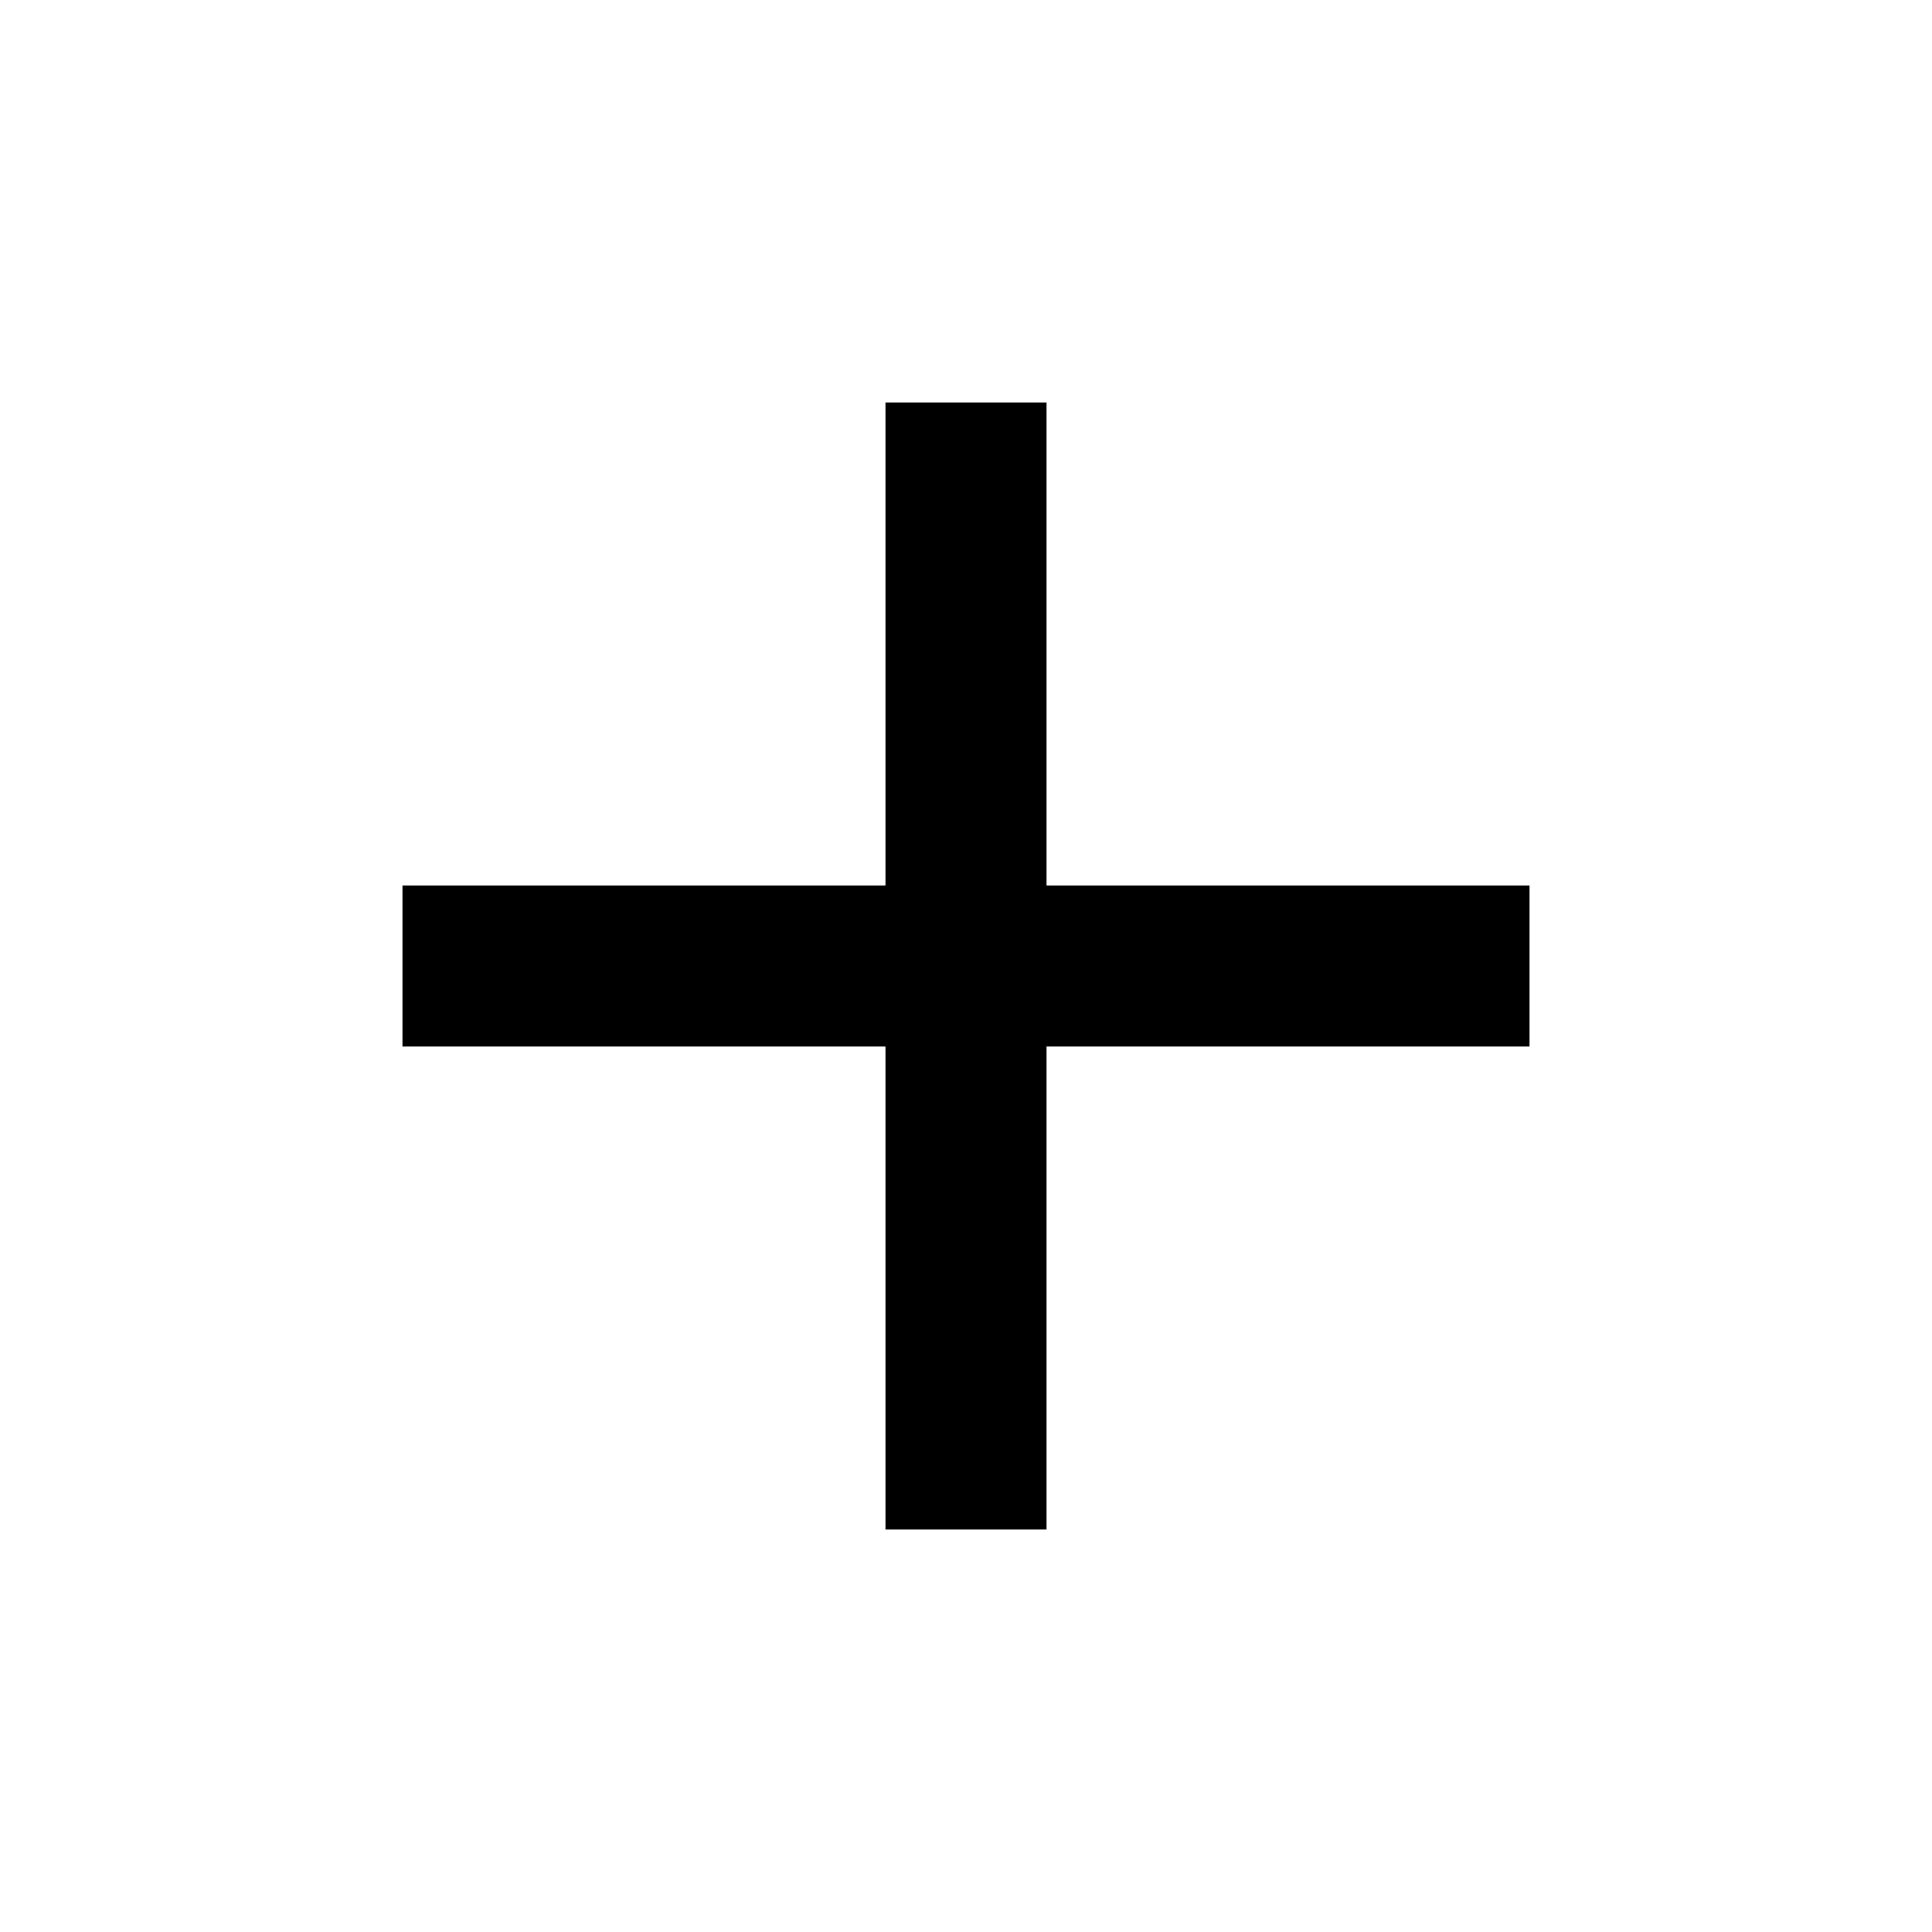
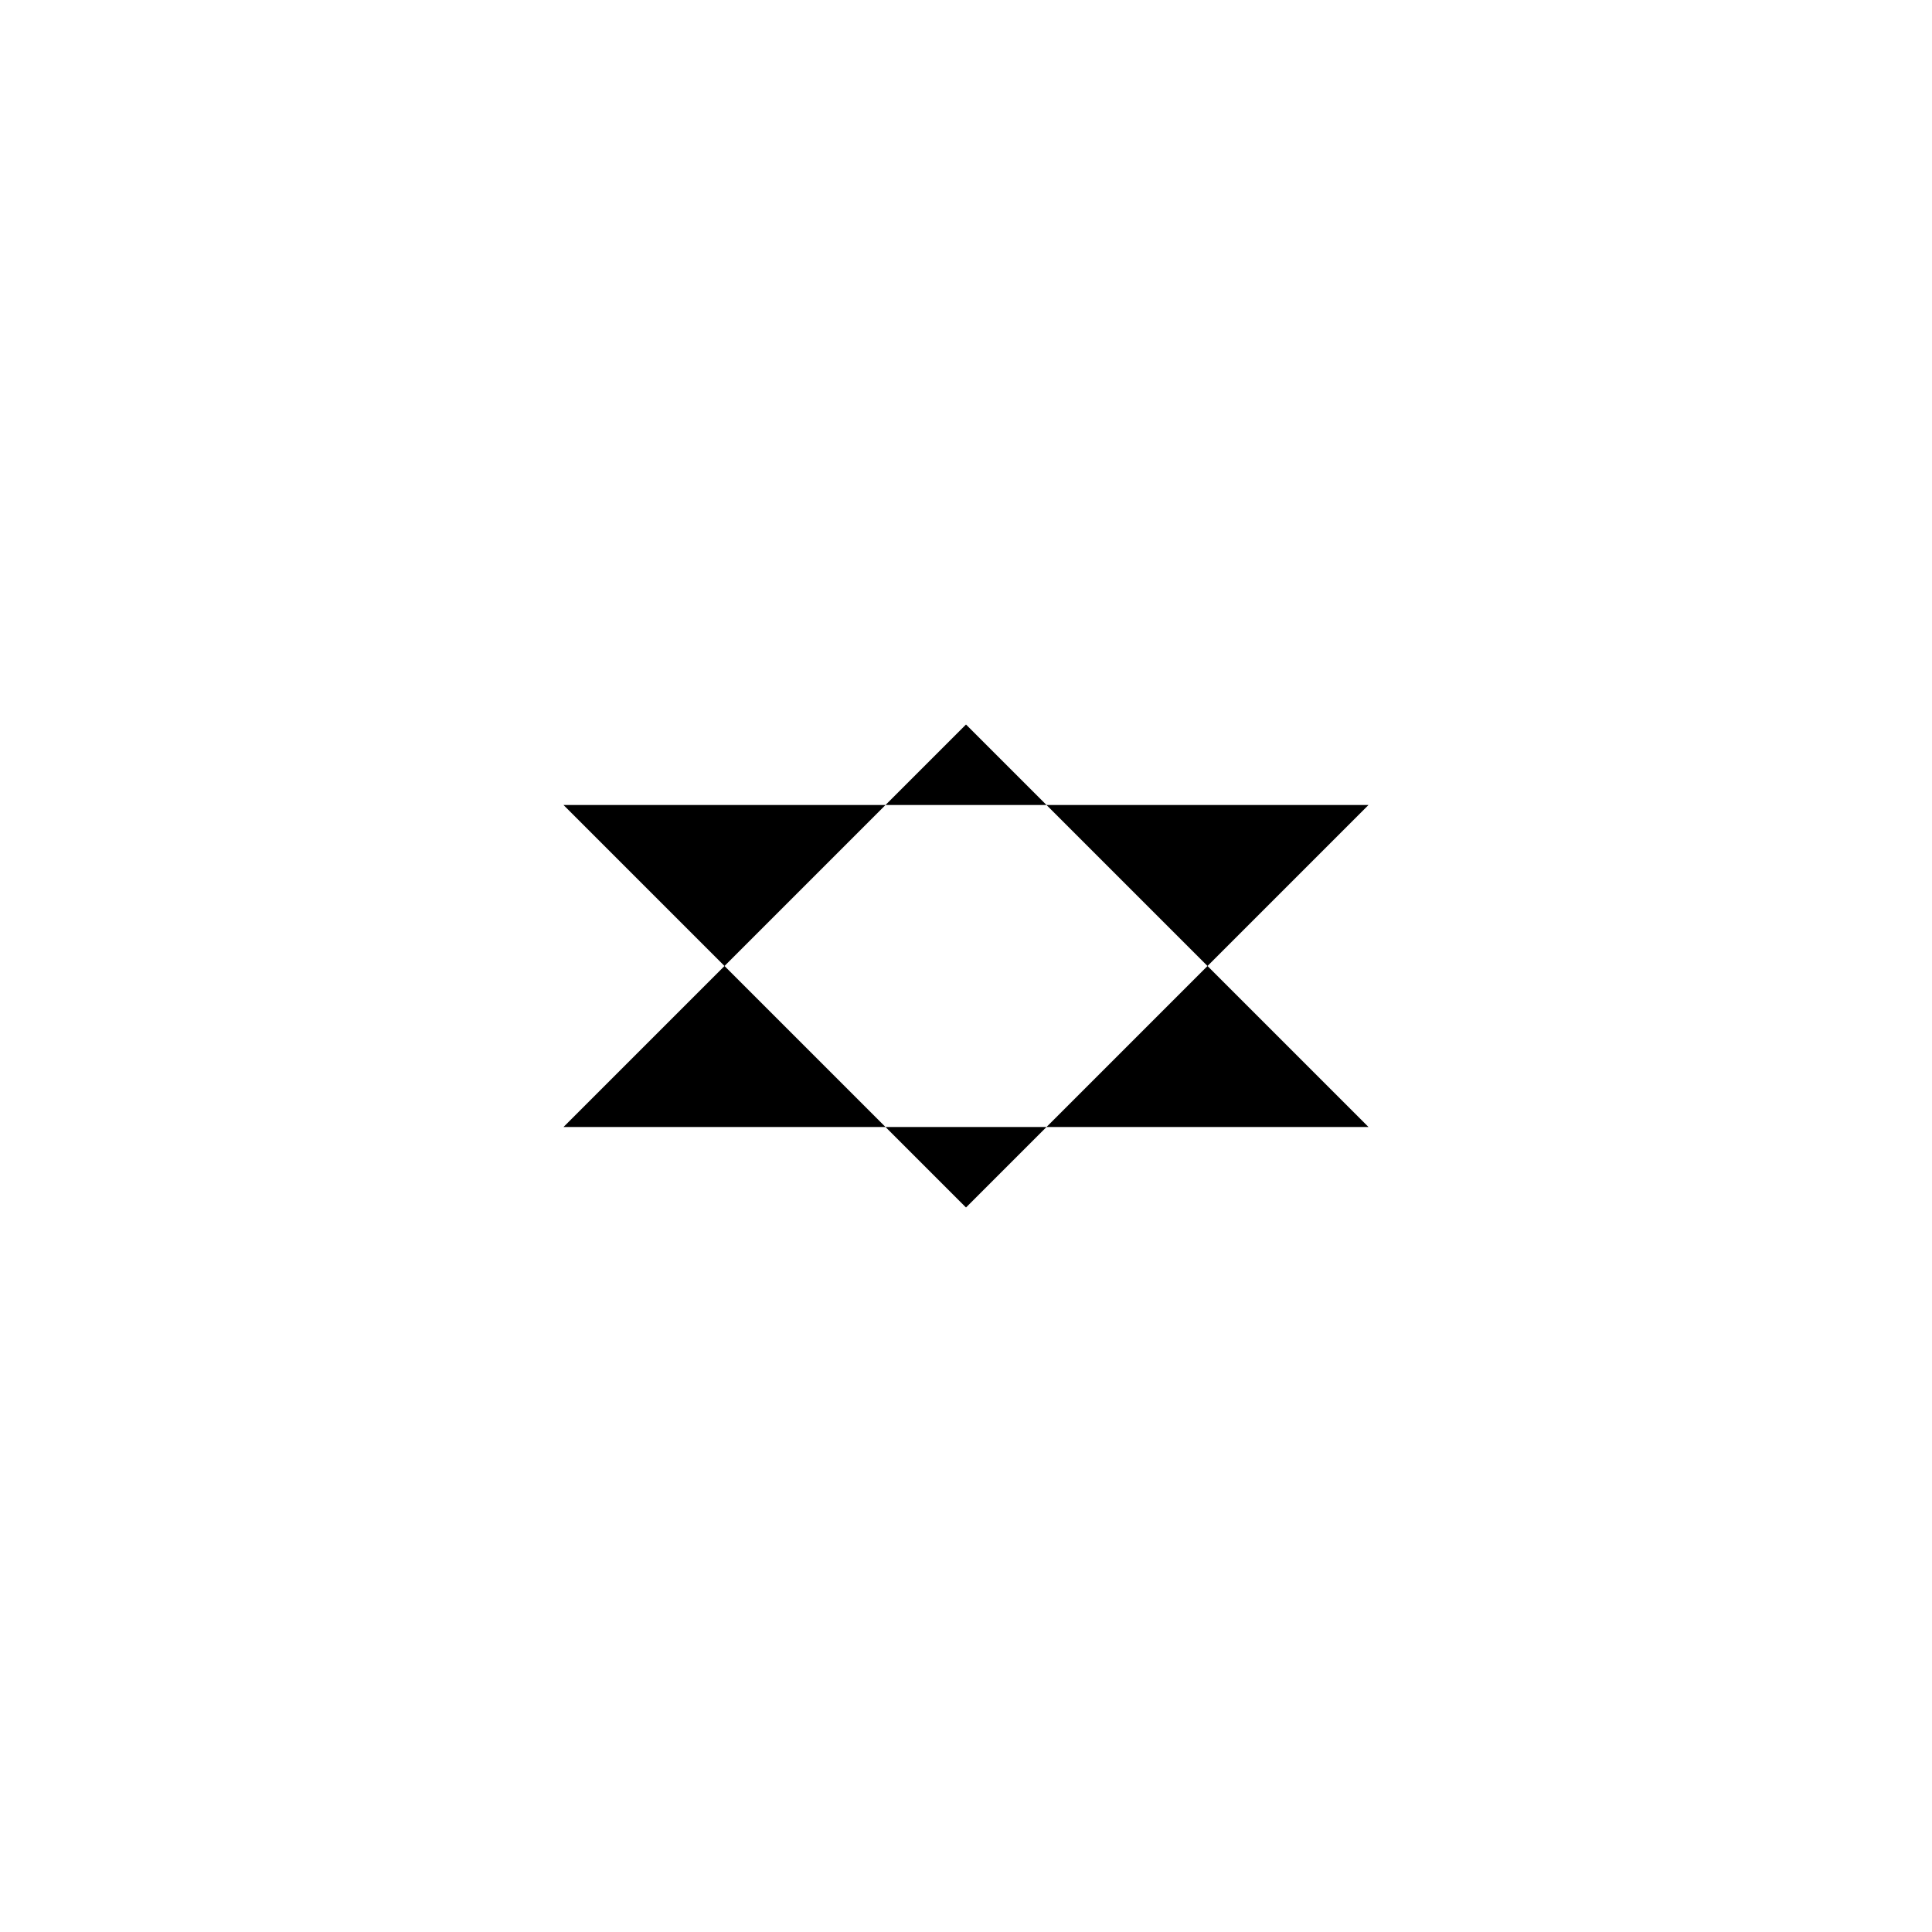
<svg xmlns="http://www.w3.org/2000/svg" width="24" height="24" viewBox="0 0 24 24" fill="#000000">
-   <path d="M19 13h-6v6h-2v-6H5v-2h6V5h2v6h6v2z" />
+   <path d="M7 14l5-5 5 5zM7 10l5 5 5-5z" />
</svg>
